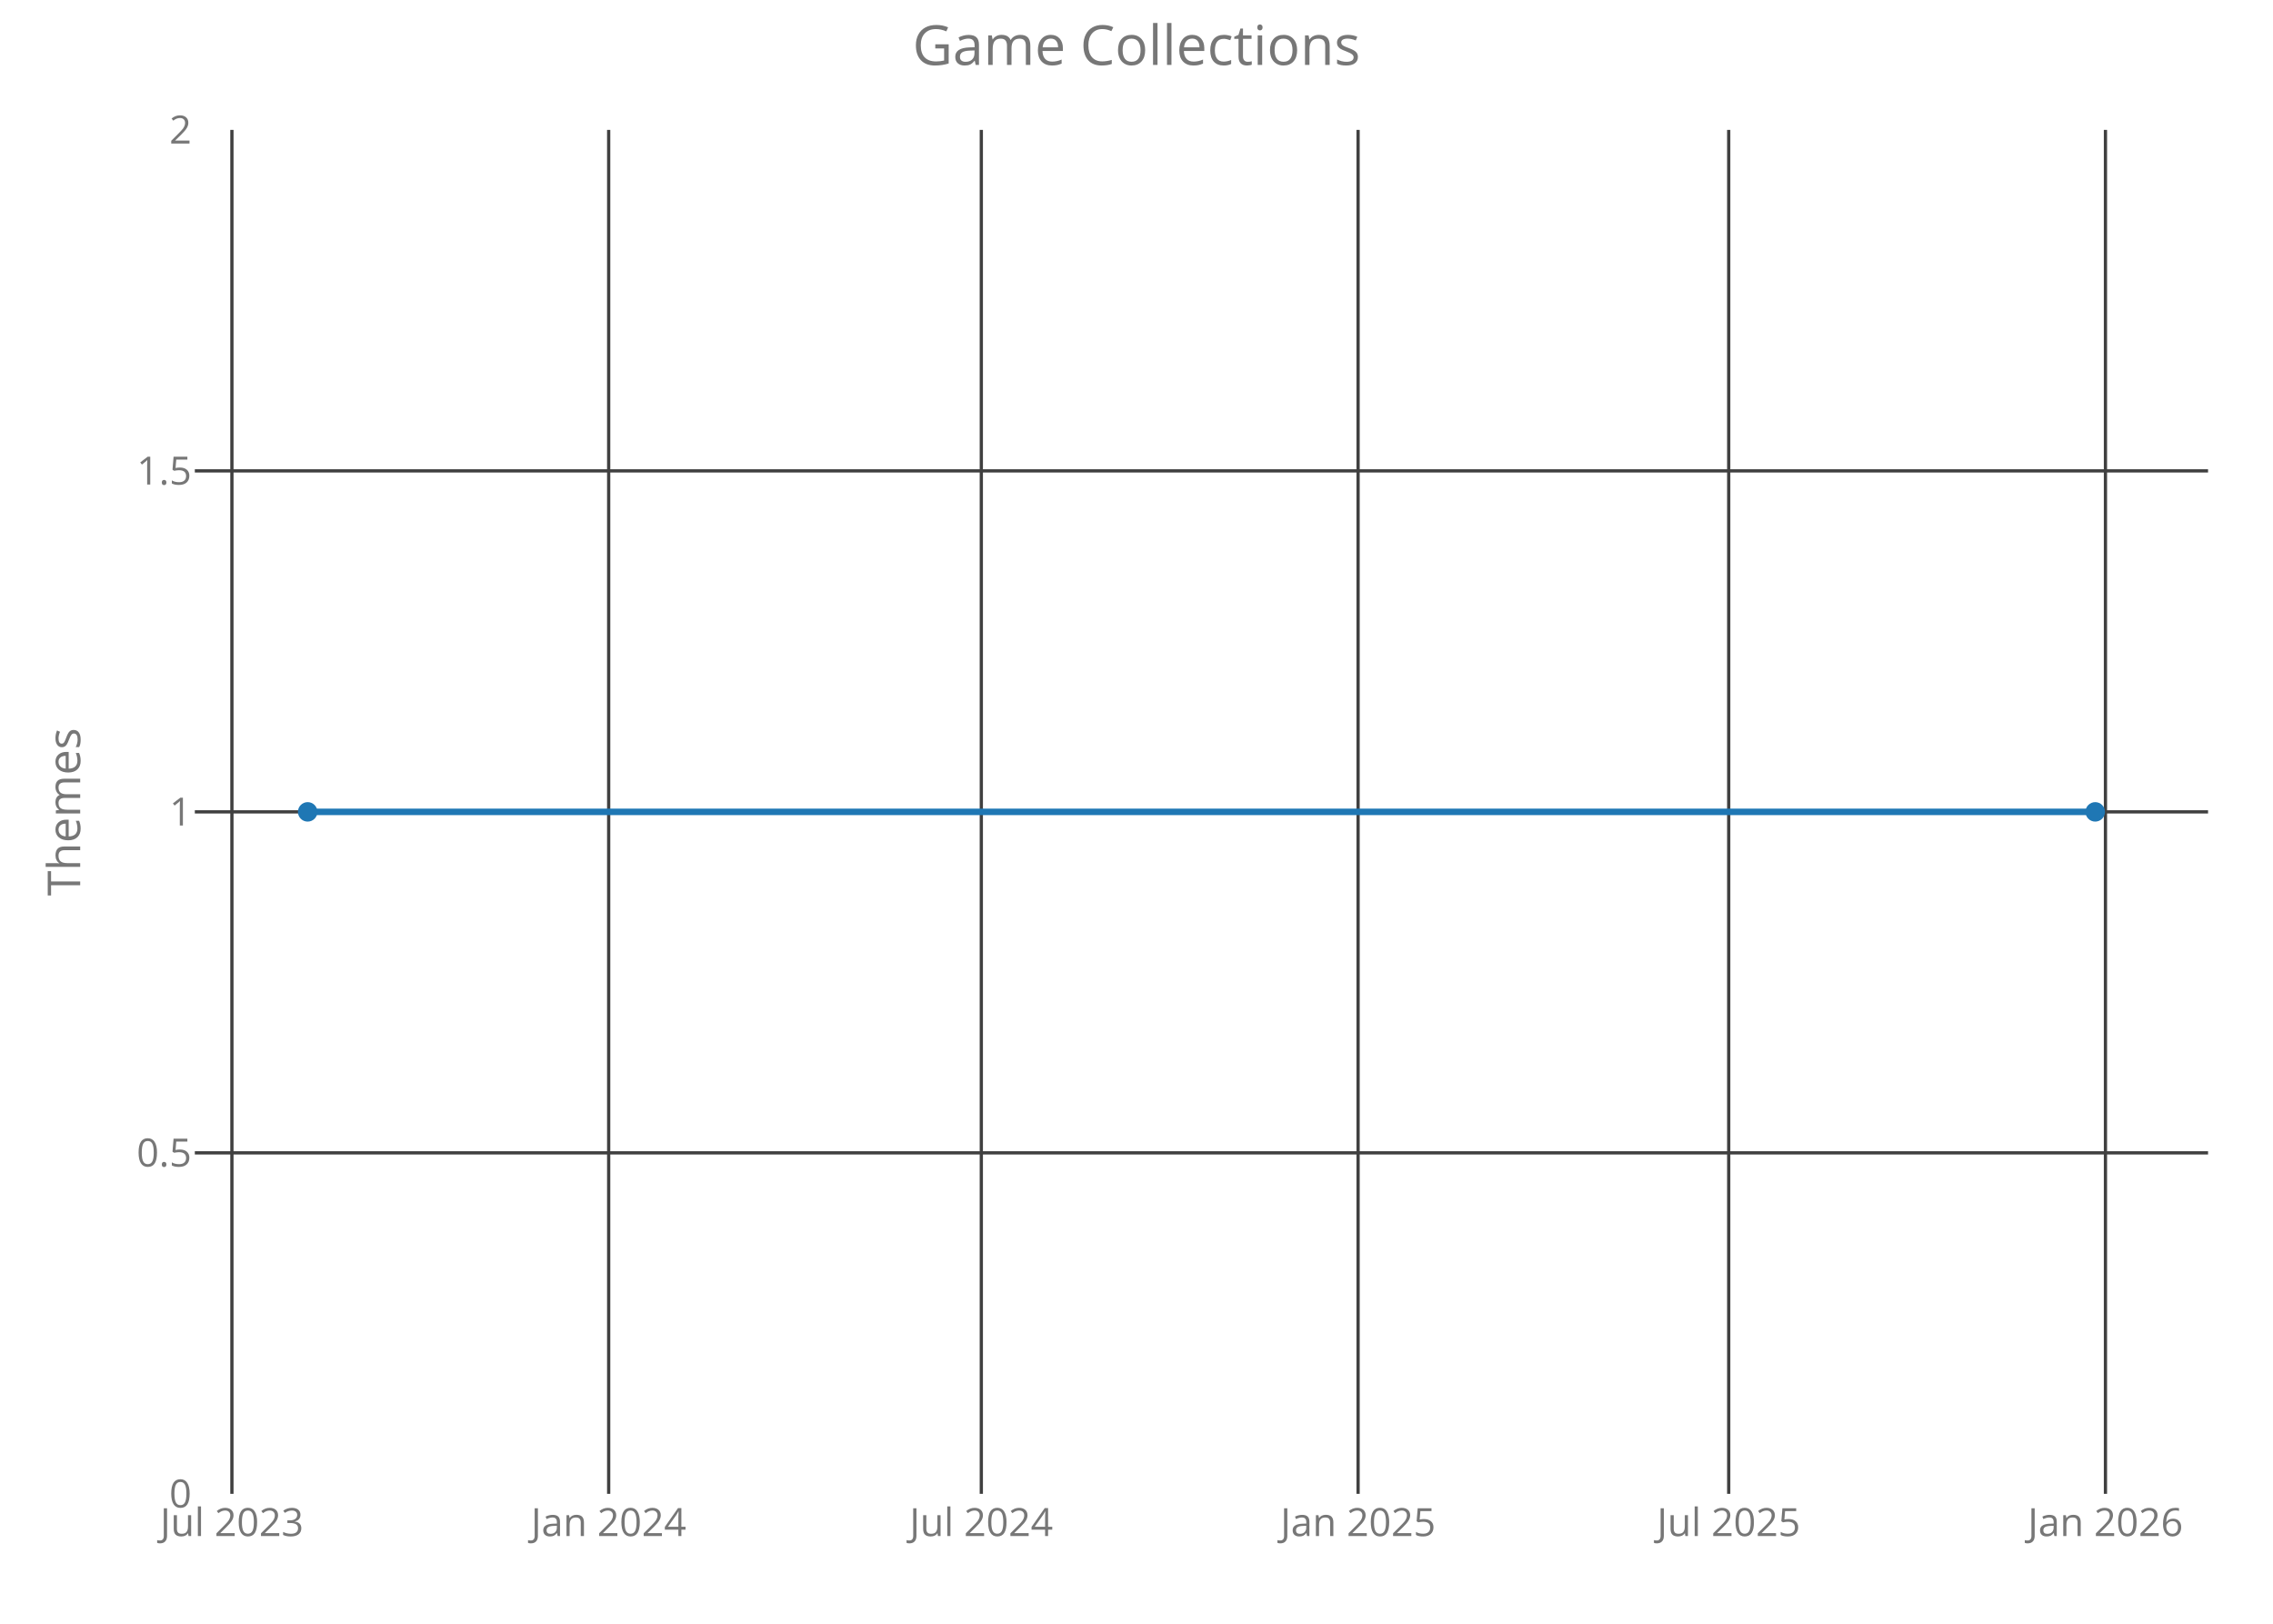
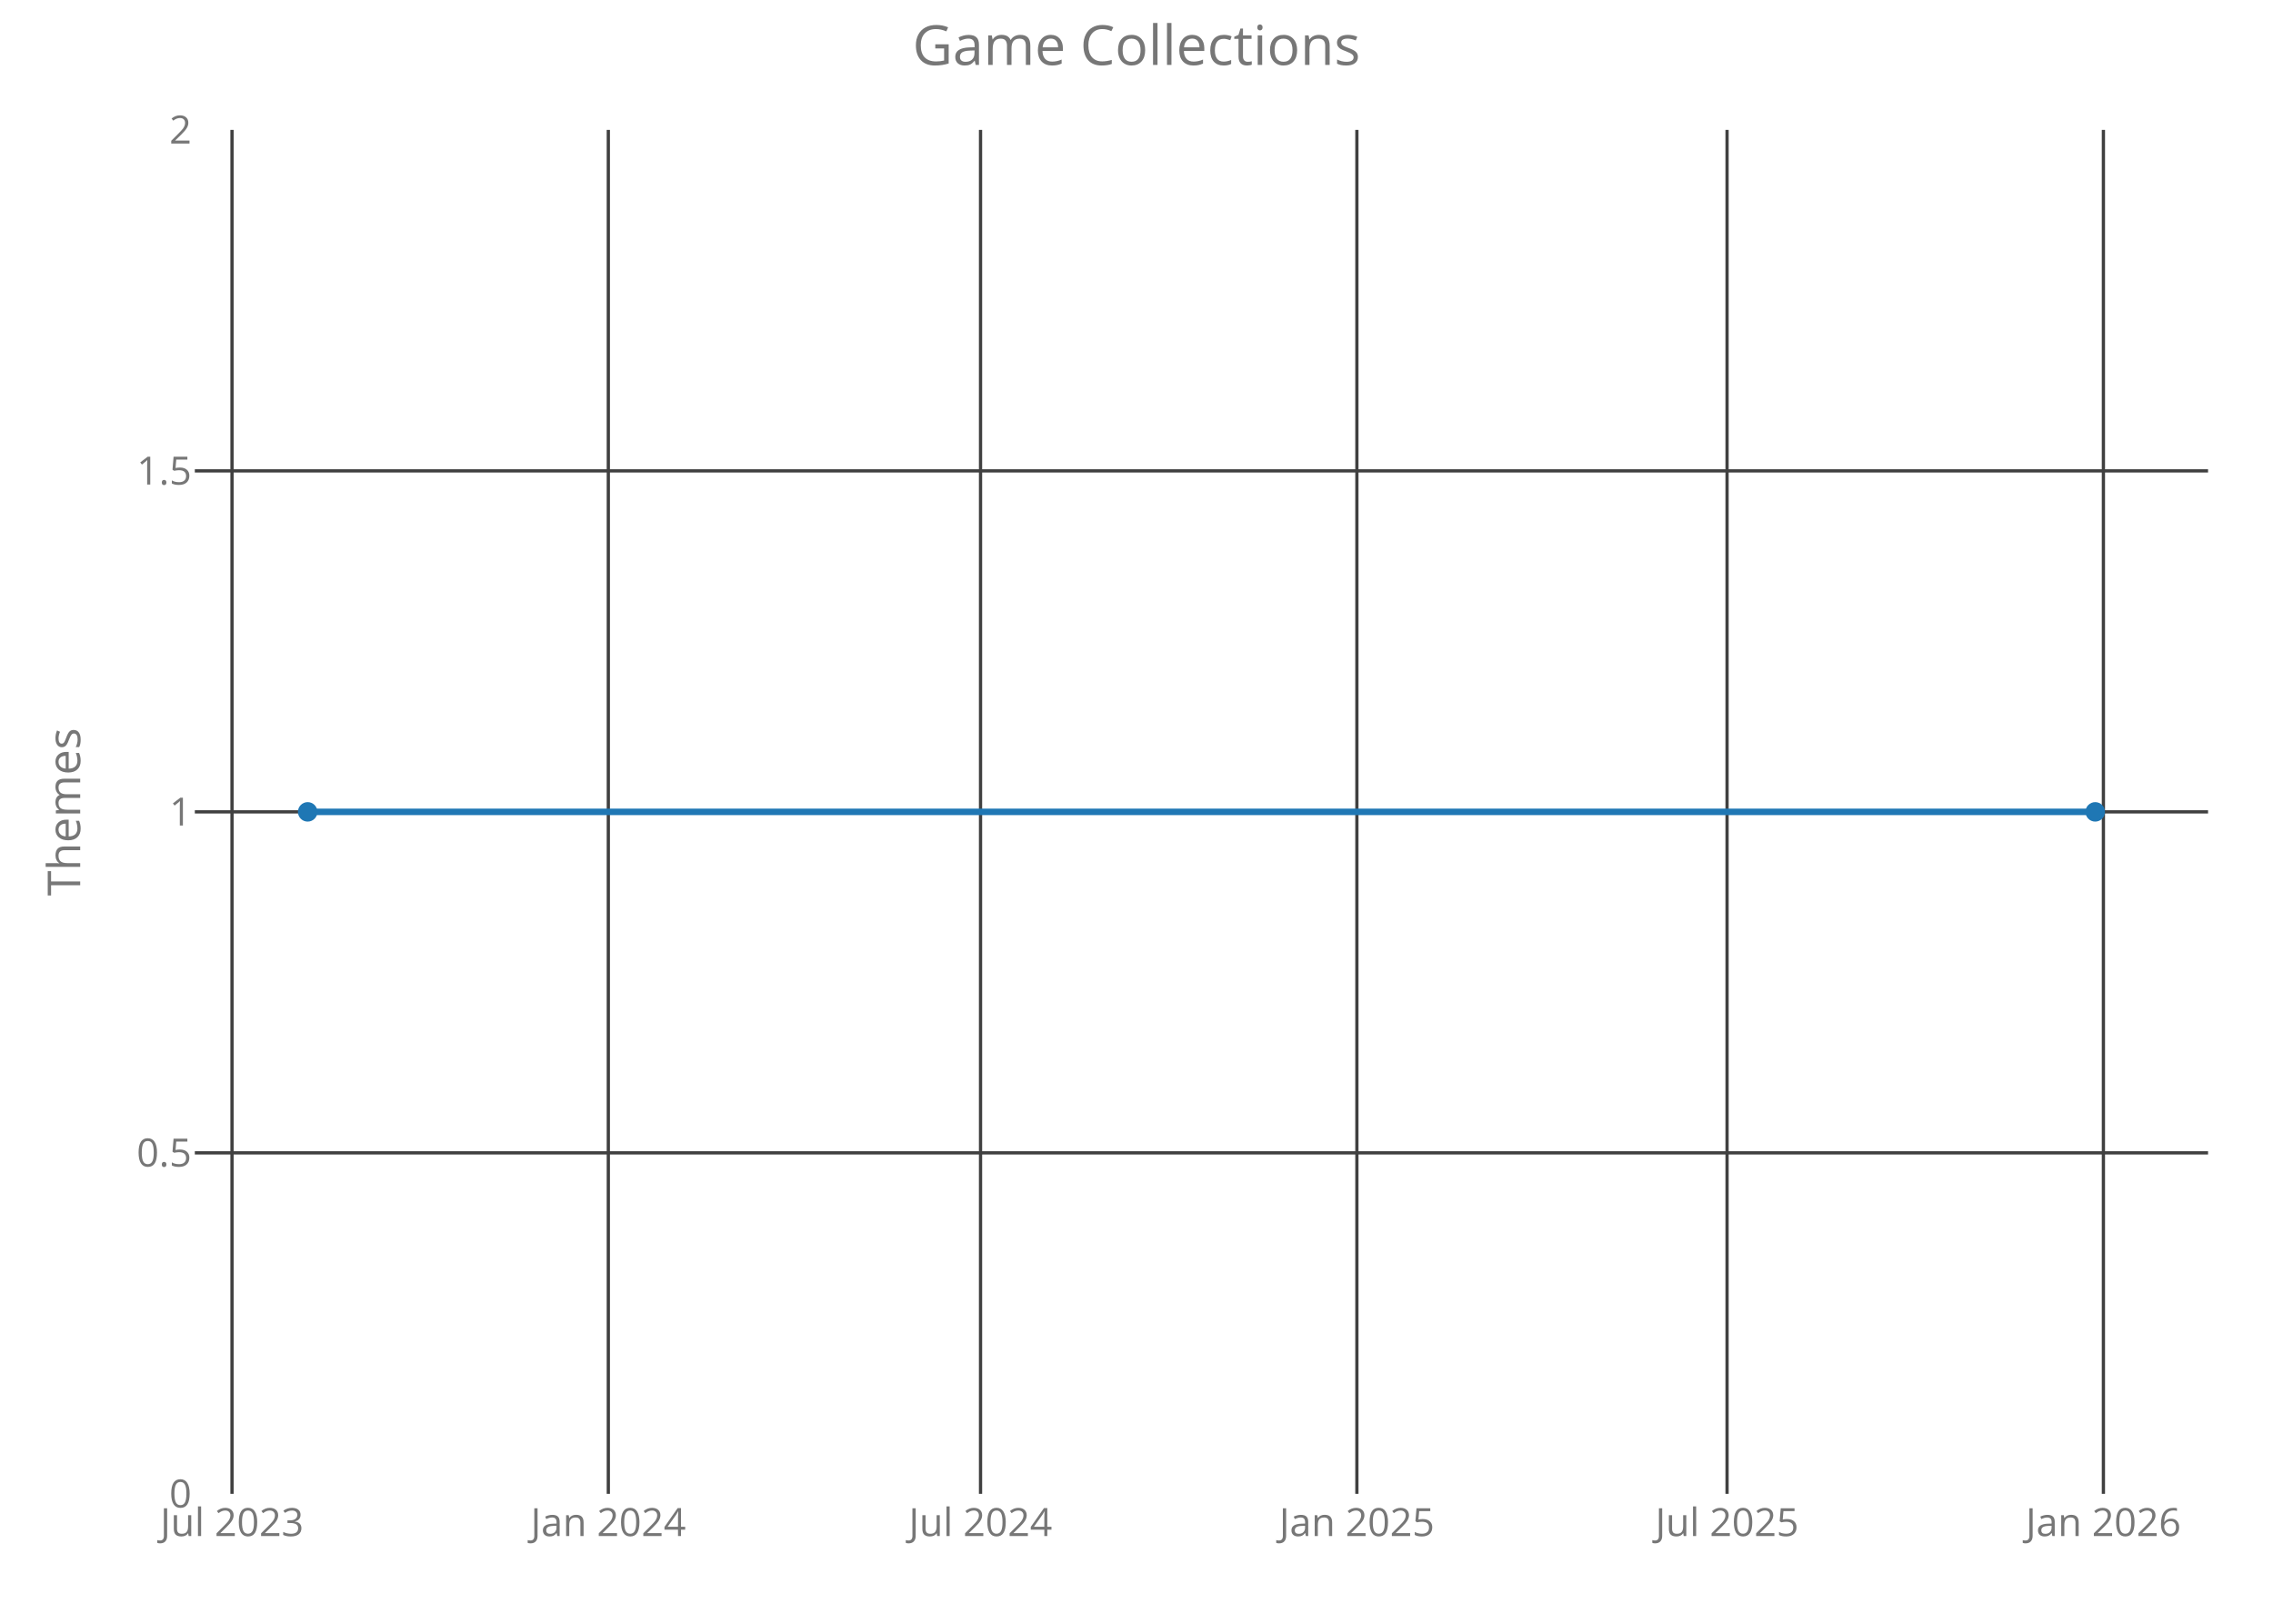
<svg xmlns="http://www.w3.org/2000/svg" class="main-svg" width="700" height="500" style="" viewBox="0 0 700 500">
  <rect x="0" y="0" width="700" height="500" style="fill: rgb(0, 0, 0); fill-opacity: 0;" />
-   <defs id="defs-361740">
+   <defs id="defs-ae33b7">
    <g class="clips">
-       <clipPath id="clip361740xyplot" class="plotclip">
+       <clipPath id="clipae33b7xyplot" class="plotclip">
        <rect width="620" height="420" />
      </clipPath>
-       <clipPath class="axesclip" id="clip361740x">
+       <clipPath class="axesclip" id="clipae33b7x">
        <rect x="60" y="0" width="620" height="500" />
      </clipPath>
-       <clipPath class="axesclip" id="clip361740y">
+       <clipPath class="axesclip" id="clipae33b7y">
        <rect x="0" y="40" width="700" height="420" />
      </clipPath>
-       <clipPath class="axesclip" id="clip361740xy">
+       <clipPath class="axesclip" id="clipae33b7xy">
        <rect x="60" y="40" width="620" height="420" />
      </clipPath>
    </g>
    <g class="gradients" />
  </defs>
  <g class="bglayer">
    <rect class="bg" x="60" y="40" width="620" height="420" style="fill: rgb(0, 0, 0); fill-opacity: 0; stroke-width: 0;" />
  </g>
  <g class="layer-below">
    <g class="imagelayer" />
    <g class="shapelayer" />
  </g>
  <g class="cartesianlayer">
    <g class="subplot xy">
      <g class="layer-subplot">
        <g class="shapelayer" />
        <g class="imagelayer" />
      </g>
      <g class="gridlayer">
        <g class="x">
-           <path class="xgrid crisp" transform="translate(71.42,0)" d="M0,40v420" style="stroke: rgb(64, 64, 64); stroke-opacity: 1; stroke-width: 1px;" />
-           <path class="xgrid crisp" transform="translate(187.45,0)" d="M0,40v420" style="stroke: rgb(64, 64, 64); stroke-opacity: 1; stroke-width: 1px;" />
-           <path class="xgrid crisp" transform="translate(302.21,0)" d="M0,40v420" style="stroke: rgb(64, 64, 64); stroke-opacity: 1; stroke-width: 1px;" />
-           <path class="xgrid crisp" transform="translate(418.24,0)" d="M0,40v420" style="stroke: rgb(64, 64, 64); stroke-opacity: 1; stroke-width: 1px;" />
-           <path class="xgrid crisp" transform="translate(532.38,0)" d="M0,40v420" style="stroke: rgb(64, 64, 64); stroke-opacity: 1; stroke-width: 1px;" />
-           <path class="xgrid crisp" transform="translate(648.4,0)" d="M0,40v420" style="stroke: rgb(64, 64, 64); stroke-opacity: 1; stroke-width: 1px;" />
+           <path class="xgrid crisp" transform="translate(71.45,0)" d="M0,40v420" style="stroke: rgb(64, 64, 64); stroke-opacity: 1; stroke-width: 1px;" />
+           <path class="xgrid crisp" transform="translate(187.34,0)" d="M0,40v420" style="stroke: rgb(64, 64, 64); stroke-opacity: 1; stroke-width: 1px;" />
+           <path class="xgrid crisp" transform="translate(301.97,0)" d="M0,40v420" style="stroke: rgb(64, 64, 64); stroke-opacity: 1; stroke-width: 1px;" />
+           <path class="xgrid crisp" transform="translate(417.87,0)" d="M0,40v420" style="stroke: rgb(64, 64, 64); stroke-opacity: 1; stroke-width: 1px;" />
+           <path class="xgrid crisp" transform="translate(531.87,0)" d="M0,40v420" style="stroke: rgb(64, 64, 64); stroke-opacity: 1; stroke-width: 1px;" />
+           <path class="xgrid crisp" transform="translate(647.77,0)" d="M0,40v420" style="stroke: rgb(64, 64, 64); stroke-opacity: 1; stroke-width: 1px;" />
        </g>
        <g class="y">
          <path class="ygrid crisp" transform="translate(0,355)" d="M60,0h620" style="stroke: rgb(64, 64, 64); stroke-opacity: 1; stroke-width: 1px;" />
          <path class="ygrid crisp" transform="translate(0,250)" d="M60,0h620" style="stroke: rgb(64, 64, 64); stroke-opacity: 1; stroke-width: 1px;" />
          <path class="ygrid crisp" transform="translate(0,145)" d="M60,0h620" style="stroke: rgb(64, 64, 64); stroke-opacity: 1; stroke-width: 1px;" />
        </g>
      </g>
      <g class="zerolinelayer" />
      <path class="xlines-below crisp" d="M0,0" style="fill: none;" />
      <path class="ylines-below crisp" d="M0,0" style="fill: none;" />
      <g class="overlines-below" />
      <g class="xaxislayer-below">
        <g class="xtick">
-           <text text-anchor="middle" x="0" y="473" transform="translate(71.42,0)" style="font-family: 'Open Sans'; font-size: 12px; fill: rgb(119, 119, 119); fill-opacity: 1; white-space: pre;">Jul 2023</text>
+           <text text-anchor="middle" x="0" y="473" transform="translate(71.45,0)" style="font-family: 'Open Sans'; font-size: 12px; fill: rgb(119, 119, 119); fill-opacity: 1; white-space: pre;">Jul 2023</text>
        </g>
        <g class="xtick">
-           <text text-anchor="middle" x="0" y="473" transform="translate(187.45,0)" style="font-family: 'Open Sans'; font-size: 12px; fill: rgb(119, 119, 119); fill-opacity: 1; white-space: pre;">Jan 2024</text>
+           <text text-anchor="middle" x="0" y="473" transform="translate(187.34,0)" style="font-family: 'Open Sans'; font-size: 12px; fill: rgb(119, 119, 119); fill-opacity: 1; white-space: pre;">Jan 2024</text>
        </g>
        <g class="xtick">
-           <text text-anchor="middle" x="0" y="473" transform="translate(302.21,0)" style="font-family: 'Open Sans'; font-size: 12px; fill: rgb(119, 119, 119); fill-opacity: 1; white-space: pre;">Jul 2024</text>
+           <text text-anchor="middle" x="0" y="473" transform="translate(301.97,0)" style="font-family: 'Open Sans'; font-size: 12px; fill: rgb(119, 119, 119); fill-opacity: 1; white-space: pre;">Jul 2024</text>
        </g>
        <g class="xtick">
-           <text text-anchor="middle" x="0" y="473" transform="translate(418.24,0)" style="font-family: 'Open Sans'; font-size: 12px; fill: rgb(119, 119, 119); fill-opacity: 1; white-space: pre;">Jan 2025</text>
+           <text text-anchor="middle" x="0" y="473" transform="translate(417.87,0)" style="font-family: 'Open Sans'; font-size: 12px; fill: rgb(119, 119, 119); fill-opacity: 1; white-space: pre;">Jan 2025</text>
        </g>
        <g class="xtick">
-           <text text-anchor="middle" x="0" y="473" transform="translate(532.38,0)" style="font-family: 'Open Sans'; font-size: 12px; fill: rgb(119, 119, 119); fill-opacity: 1; white-space: pre;">Jul 2025</text>
+           <text text-anchor="middle" x="0" y="473" transform="translate(531.87,0)" style="font-family: 'Open Sans'; font-size: 12px; fill: rgb(119, 119, 119); fill-opacity: 1; white-space: pre;">Jul 2025</text>
        </g>
        <g class="xtick">
-           <text text-anchor="middle" x="0" y="473" transform="translate(648.4,0)" style="font-family: 'Open Sans'; font-size: 12px; fill: rgb(119, 119, 119); fill-opacity: 1; white-space: pre;">Jan 2026</text>
+           <text text-anchor="middle" x="0" y="473" transform="translate(647.77,0)" style="font-family: 'Open Sans'; font-size: 12px; fill: rgb(119, 119, 119); fill-opacity: 1; white-space: pre;">Jan 2026</text>
        </g>
      </g>
      <g class="yaxislayer-below">
        <g class="ytick">
          <text text-anchor="end" x="59" y="4.2" transform="translate(0,460)" style="font-family: 'Open Sans'; font-size: 12px; fill: rgb(119, 119, 119); fill-opacity: 1; white-space: pre;">0</text>
        </g>
        <g class="ytick">
          <text text-anchor="end" x="59" y="4.2" transform="translate(0,355)" style="font-family: 'Open Sans'; font-size: 12px; fill: rgb(119, 119, 119); fill-opacity: 1; white-space: pre;">0.5</text>
        </g>
        <g class="ytick">
          <text text-anchor="end" x="59" y="4.2" transform="translate(0,250)" style="font-family: 'Open Sans'; font-size: 12px; fill: rgb(119, 119, 119); fill-opacity: 1; white-space: pre;">1</text>
        </g>
        <g class="ytick">
          <text text-anchor="end" x="59" y="4.2" transform="translate(0,145)" style="font-family: 'Open Sans'; font-size: 12px; fill: rgb(119, 119, 119); fill-opacity: 1; white-space: pre;">1.5</text>
        </g>
        <g class="ytick">
          <text text-anchor="end" x="59" y="4.2" transform="translate(0,40)" style="font-family: 'Open Sans'; font-size: 12px; fill: rgb(119, 119, 119); fill-opacity: 1; white-space: pre;">2</text>
        </g>
      </g>
      <g class="overaxes-below" />
-       <g class="plot" transform="translate(60,40)" clip-path="url('#clip361740xyplot')">
+       <g class="plot" transform="translate(60,40)" clip-path="url('#clipae33b7xyplot')">
        <g class="scatterlayer mlayer">
-           <g class="trace scatter trace39835a" style="stroke-miterlimit: 2; opacity: 1;">
+           <g class="trace scatter trace047f10" style="stroke-miterlimit: 2; opacity: 1;">
            <g class="fills" />
            <g class="errorbars" />
            <g class="lines">
              <path class="js-line" d="M34.75,210L585.25,210" style="vector-effect: non-scaling-stroke; fill: none; stroke: rgb(31, 119, 180); stroke-opacity: 1; stroke-width: 2px; opacity: 1;" />
            </g>
            <g class="points">
              <path class="point" transform="translate(34.75,210)" d="M3,0A3,3 0 1,1 0,-3A3,3 0 0,1 3,0Z" style="opacity: 1; stroke-width: 0px; fill: rgb(31, 119, 180); fill-opacity: 1;" />
              <path class="point" transform="translate(585.25,210)" d="M3,0A3,3 0 1,1 0,-3A3,3 0 0,1 3,0Z" style="opacity: 1; stroke-width: 0px; fill: rgb(31, 119, 180); fill-opacity: 1;" />
            </g>
            <g class="text" />
          </g>
        </g>
      </g>
      <g class="overplot" />
      <path class="xlines-above" />
      <path class="ylines-above" />
      <g class="overlines-above" />
      <g class="xaxislayer-above" />
      <g class="yaxislayer-above" />
      <g class="overaxes-above" />
    </g>
  </g>
  <g class="polarlayer" />
  <g class="ternarylayer" />
  <g class="geolayer" />
  <g class="funnelarealayer" />
  <g class="pielayer" />
  <g class="treemaplayer" />
  <g class="sunburstlayer" />
  <g class="glimages" />
-   <defs id="topdefs-361740">
+   <defs id="topdefs-ae33b7">
    <g class="clips" />
  </defs>
  <g class="layer-above">
    <g class="imagelayer" />
    <g class="shapelayer" />
  </g>
  <g class="infolayer">
    <g class="g-gtitle">
      <text class="gtitle" x="350" y="20" text-anchor="middle" dy="0em" style="font-family: 'Open Sans'; font-size: 17px; fill: rgb(119, 119, 119); opacity: 1; font-weight: normal; white-space: pre;">Game Collections</text>
    </g>
    <g class="g-xtitle" />
    <g class="g-ytitle">
      <text class="ytitle" transform="rotate(-90,24.7,250)" x="24.7" y="250" text-anchor="middle" style="font-family: 'Open Sans'; font-size: 14px; fill: rgb(119, 119, 119); opacity: 1; font-weight: normal; white-space: pre;">Themes</text>
    </g>
  </g>
</svg>
